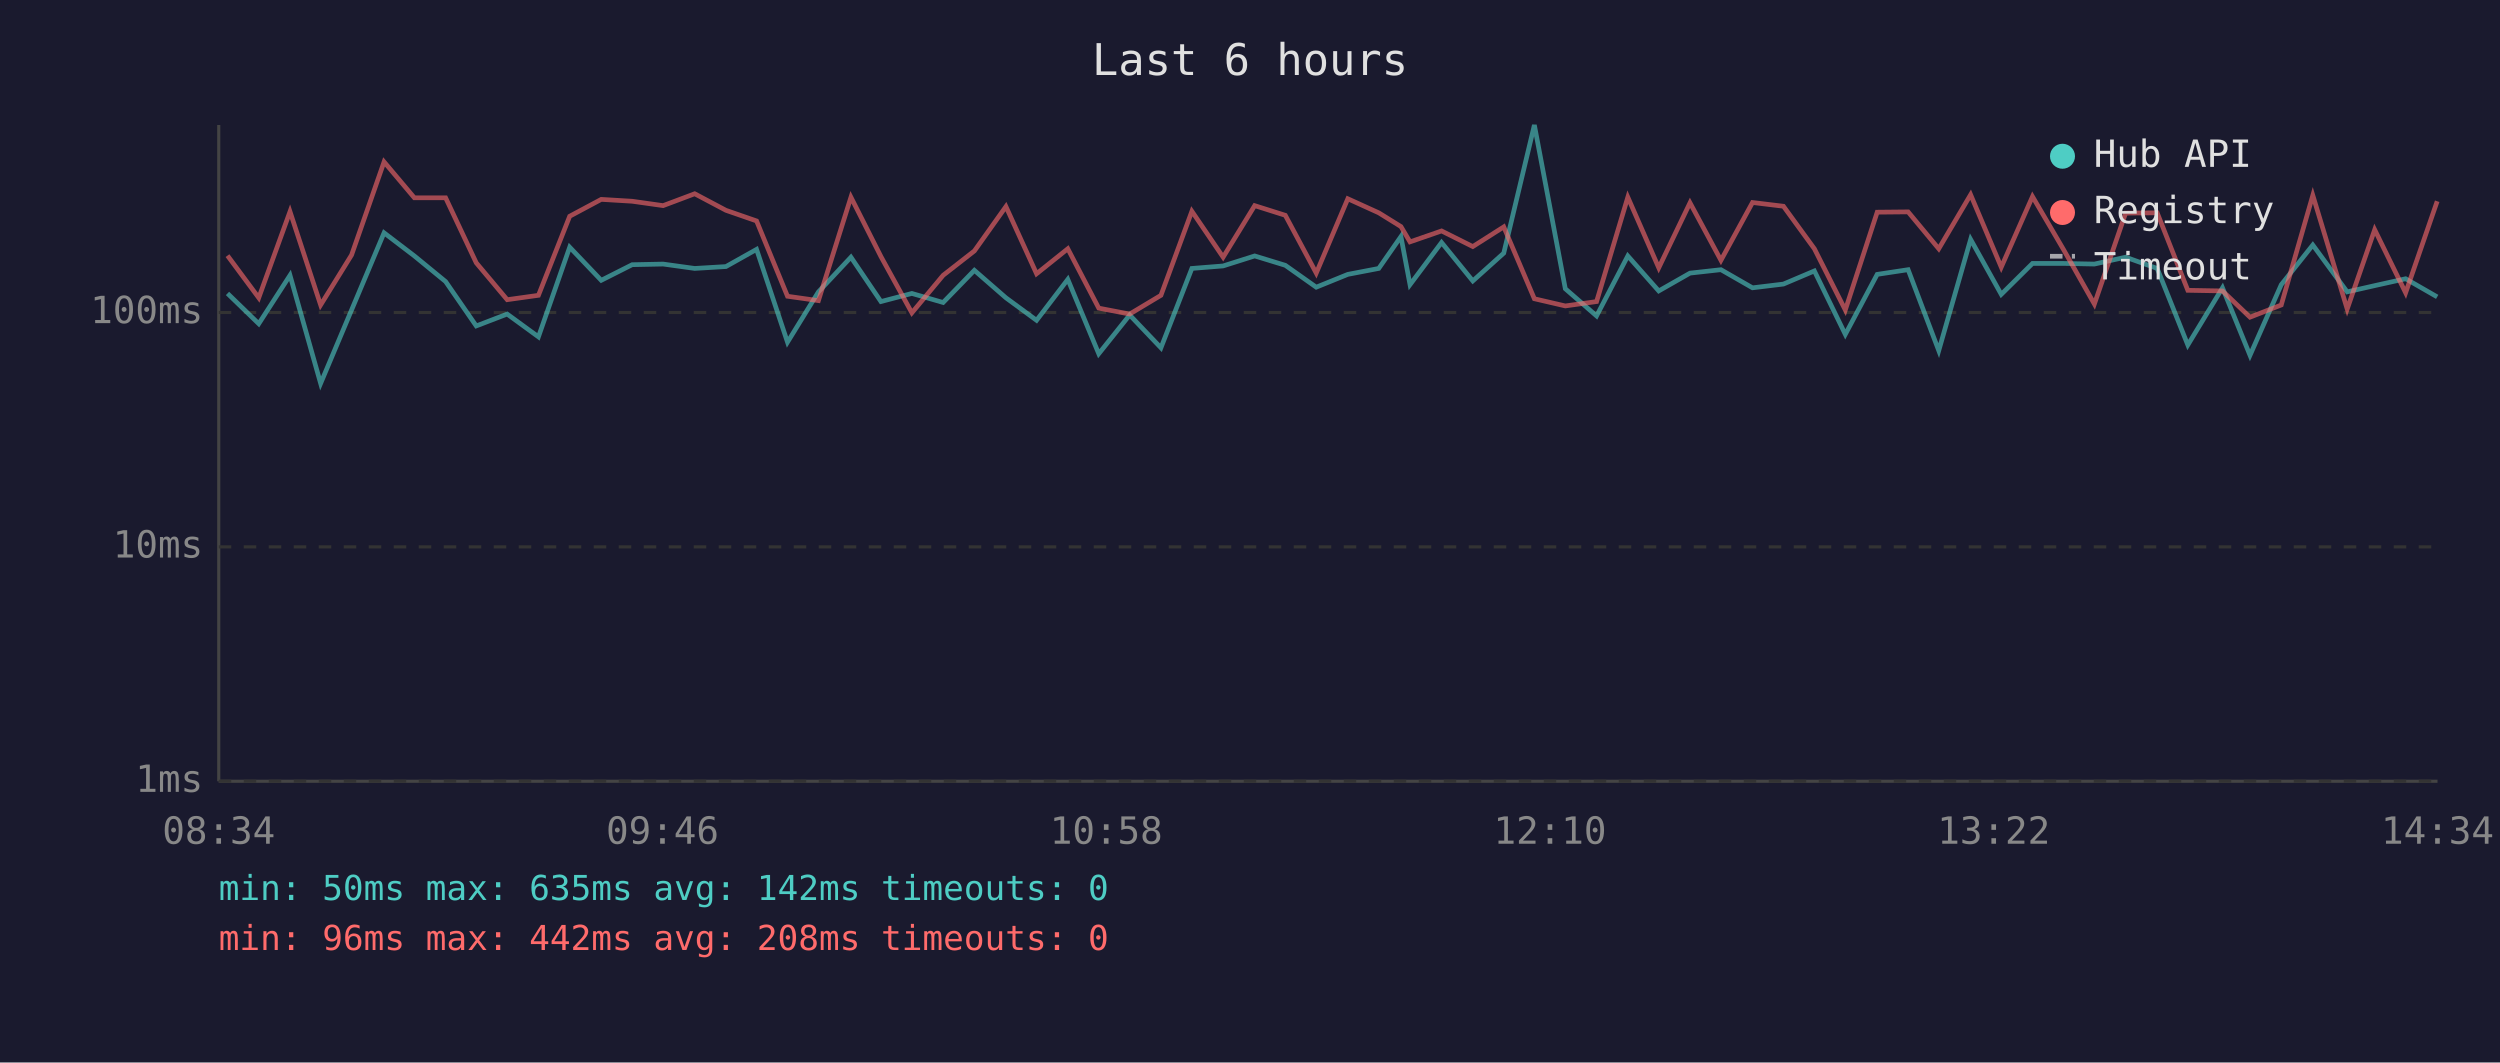
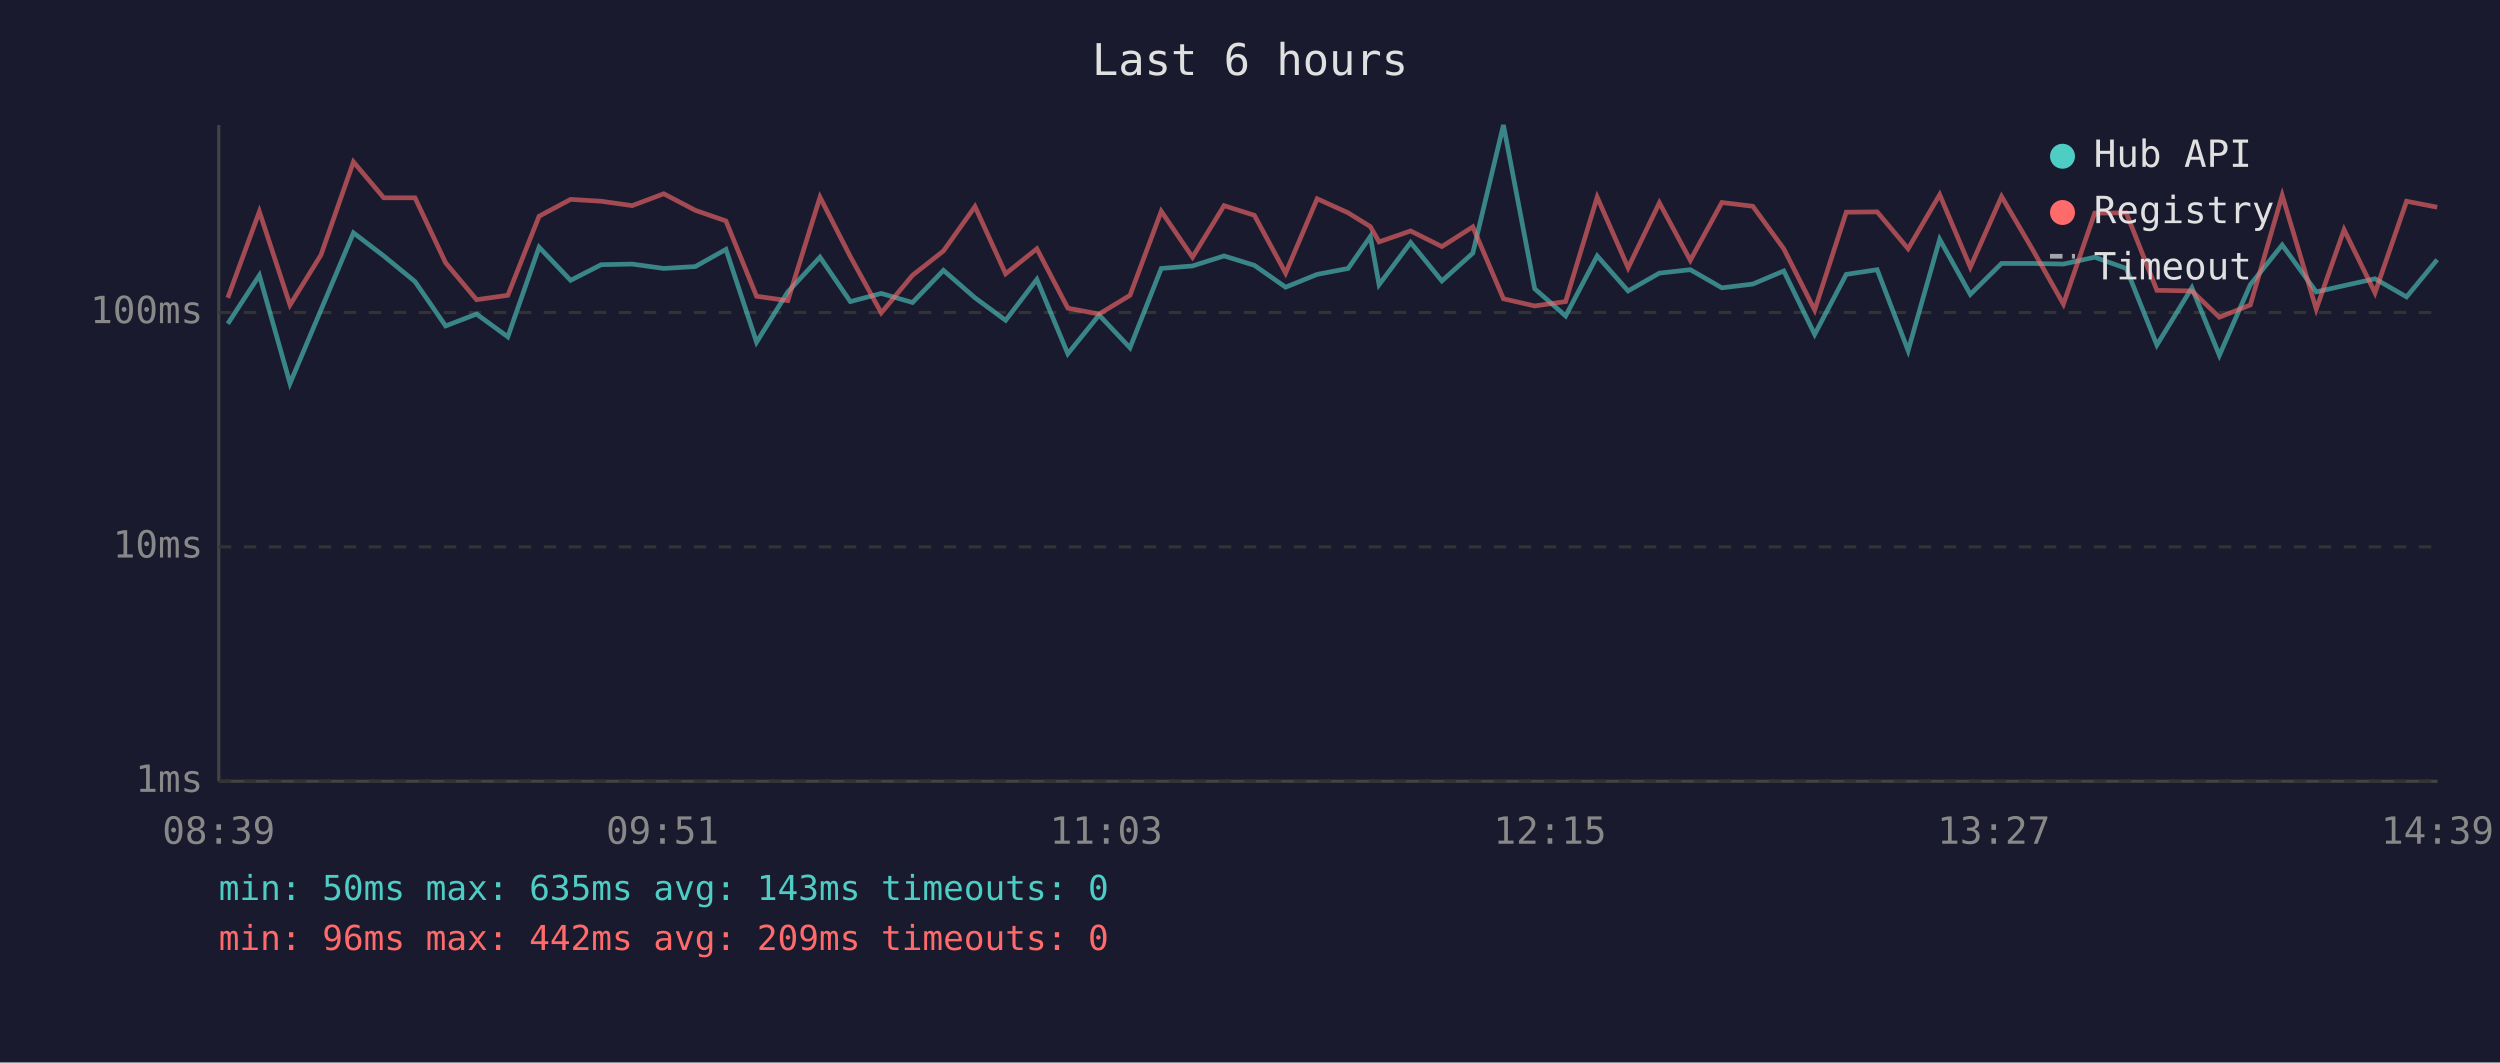
<svg xmlns="http://www.w3.org/2000/svg" viewBox="0 0 800 340" font-family="monospace" font-size="12">
  <rect width="800" height="340" fill="#1a1a2e" />
  <text x="400" y="24" fill="#e0e0e0" font-size="14" text-anchor="middle">Last 6 hours</text>
  <line x1="70" y1="40" x2="70" y2="250" stroke="#444" stroke-width="1" />
  <line x1="70" y1="250" x2="780" y2="250" stroke="#444" stroke-width="1" />
  <line x1="70" y1="250" x2="780" y2="250" stroke="#333" stroke-width="1" stroke-dasharray="4" />
  <text x="65" y="250" fill="#888" text-anchor="end" dominant-baseline="middle">1ms</text>
  <line x1="70" y1="175" x2="780" y2="175" stroke="#333" stroke-width="1" stroke-dasharray="4" />
  <text x="65" y="175" fill="#888" text-anchor="end" dominant-baseline="middle">10ms</text>
  <line x1="70" y1="100" x2="780" y2="100" stroke="#333" stroke-width="1" stroke-dasharray="4" />
  <text x="65" y="100" fill="#888" text-anchor="end" dominant-baseline="middle">100ms</text>
-   <text x="70" y="270" fill="#888" text-anchor="middle">08:34</text>
-   <text x="212" y="270" fill="#888" text-anchor="middle">09:46</text>
-   <text x="354" y="270" fill="#888" text-anchor="middle">10:58</text>
-   <text x="496" y="270" fill="#888" text-anchor="middle">12:10</text>
-   <text x="638" y="270" fill="#888" text-anchor="middle">13:22</text>
-   <text x="780" y="270" fill="#888" text-anchor="middle">14:34</text>
-   <polyline points="72.8,93.9 82.8,103.6 92.8,88.1 102.6,122.7 112.5,99.2 122.9,74.5 132.6,81.9 142.6,90.1 152.4,104.3 162.3,100.5 172.3,107.8 182.3,79.1 192.4,89.7 202.3,84.7 212.2,84.5 222.3,85.9 232.3,85.3 242.1,79.8 252.0,109.5 261.9,93.4 272.3,82.3 281.9,96.5 291.8,93.9 301.8,96.8 311.8,86.5 321.9,95.3 331.7,102.5 341.7,89.4 351.6,113.2 361.5,100.8 371.5,111.3 381.4,85.9 391.4,85.1 401.5,81.9 411.3,84.9 421.2,91.9 431.3,87.8 441.2,85.9 448.3,75.7 451.2,91.1 461.3,77.6 471.3,89.9 481.2,81.0 491.0,40.0 500.9,92.4 510.9,101.1 520.9,81.9 530.8,93.1 540.8,87.4 550.7,86.3 560.8,92.1 570.7,90.9 580.6,86.7 590.5,107.0 600.7,87.8 610.6,86.3 620.4,112.2 630.6,76.6 640.4,94.2 650.4,84.3 660.3,84.3 670.2,84.5 680.2,82.3 690.3,85.9 700.1,110.4 711.2,92.1 720.0,113.7 730.0,91.1 740.1,78.4 751.1,93.4 759.9,91.4 769.8,89.2 779.9,95.0" fill="none" stroke="#4ecdc4" stroke-width="1.5" opacity="0.6" />
-   <polyline points="72.8,81.8 82.8,95.3 92.8,67.7 102.6,97.6 112.5,81.6 122.9,51.8 132.6,63.3 142.6,63.3 152.4,84.1 162.3,95.9 172.3,94.5 182.3,69.2 192.4,63.8 202.3,64.4 212.2,65.8 222.3,62.0 232.3,67.3 242.1,70.7 252.0,94.8 261.9,96.2 272.3,63.1 281.9,82.1 291.8,100.1 301.8,88.1 311.8,80.3 321.9,66.1 331.7,87.6 341.7,79.6 351.6,98.6 361.5,100.5 371.5,94.5 381.4,67.6 391.4,82.3 401.5,65.8 411.3,68.9 421.2,87.4 431.3,63.6 441.2,68.1 448.3,72.5 451.2,77.4 461.3,73.9 471.3,78.9 481.2,72.6 491.0,95.6 500.9,97.9 510.9,96.5 520.9,63.1 530.8,85.7 540.8,64.9 550.7,83.3 560.8,64.8 570.7,66.0 580.6,79.6 590.5,99.2 600.7,67.9 610.6,67.8 620.4,79.6 630.6,62.3 640.4,85.5 650.4,62.9 660.3,79.8 670.2,97.3 680.2,68.2 690.3,68.1 700.1,92.9 711.2,93.1 720.0,101.5 730.0,97.6 740.1,62.5 751.1,98.9 759.9,73.5 769.8,93.7 779.9,64.4" fill="none" stroke="#ff6b6b" stroke-width="1.5" opacity="0.6" />
+   <text x="70" y="270" fill="#888" text-anchor="middle">08:39</text>
+   <text x="212" y="270" fill="#888" text-anchor="middle">09:51</text>
+   <text x="354" y="270" fill="#888" text-anchor="middle">11:03</text>
+   <text x="496" y="270" fill="#888" text-anchor="middle">12:15</text>
+   <text x="638" y="270" fill="#888" text-anchor="middle">13:27</text>
+   <text x="780" y="270" fill="#888" text-anchor="middle">14:39</text>
+   <polyline points="72.9,103.6 83.0,88.1 92.8,122.7 102.7,99.2 113.1,74.5 122.8,81.9 132.8,90.1 142.6,104.3 152.5,100.5 162.5,107.8 172.5,79.1 182.6,89.7 192.4,84.7 202.3,84.5 212.4,85.9 222.5,85.3 232.3,79.8 242.1,109.5 252.1,93.4 262.4,82.3 272.1,96.5 282.0,93.9 292.0,96.8 301.9,86.5 312.0,95.3 321.8,102.5 331.8,89.4 341.7,113.2 351.7,100.8 361.6,111.3 371.6,85.9 381.6,85.1 391.7,81.9 401.4,84.9 411.4,91.9 421.5,87.8 431.4,85.9 438.5,75.7 441.3,91.1 451.4,77.6 461.4,89.9 471.3,81.0 481.1,40.0 491.1,92.4 501.0,101.1 511.1,81.9 521.0,93.1 531.0,87.4 540.9,86.3 551.0,92.1 560.9,90.9 570.8,86.7 580.7,107.0 590.8,87.8 600.7,86.3 610.6,112.2 620.7,76.6 630.5,94.2 640.5,84.3 650.4,84.3 660.3,84.5 670.3,82.3 680.4,85.9 690.2,110.4 701.4,92.1 710.2,113.7 720.1,91.1 730.3,78.4 741.2,93.4 750.1,91.4 760.0,89.2 770.1,95.0 779.9,83.1" fill="none" stroke="#4ecdc4" stroke-width="1.5" opacity="0.6" />
+   <polyline points="72.9,95.3 83.0,67.7 92.8,97.6 102.7,81.6 113.1,51.8 122.8,63.3 132.8,63.3 142.6,84.1 152.5,95.9 162.5,94.5 172.5,69.2 182.6,63.8 192.4,64.4 202.3,65.8 212.4,62.0 222.5,67.3 232.3,70.7 242.1,94.8 252.1,96.2 262.4,63.1 272.1,82.1 282.0,100.1 292.0,88.1 301.9,80.3 312.0,66.1 321.8,87.6 331.8,79.6 341.7,98.6 351.7,100.5 361.6,94.5 371.6,67.6 381.6,82.3 391.7,65.8 401.4,68.9 411.4,87.4 421.5,63.6 431.4,68.1 438.5,72.5 441.3,77.4 451.4,73.9 461.4,78.9 471.3,72.6 481.1,95.6 491.1,97.9 501.0,96.5 511.1,63.1 521.0,85.7 531.0,64.9 540.9,83.3 551.0,64.8 560.9,66.0 570.8,79.6 580.7,99.2 590.8,67.9 600.7,67.8 610.6,79.6 620.7,62.3 630.5,85.5 640.5,62.9 650.4,79.8 660.3,97.3 670.3,68.2 680.4,68.1 690.2,92.9 701.4,93.1 710.2,101.5 720.1,97.6 730.3,62.5 741.2,98.9 750.1,73.5 760.0,93.7 770.1,64.4 779.9,66.3" fill="none" stroke="#ff6b6b" stroke-width="1.5" opacity="0.6" />
  <circle cx="660" cy="50" r="4" fill="#4ecdc4" />
  <text x="670" y="50" fill="#e0e0e0" dominant-baseline="middle">Hub API</text>
  <circle cx="660" cy="68" r="4" fill="#ff6b6b" />
  <text x="670" y="68" fill="#e0e0e0" dominant-baseline="middle">Registry</text>
  <line x1="656" y1="82" x2="664" y2="82" stroke="#e0e0e0" stroke-width="1.5" stroke-dasharray="4,3" opacity="0.7" />
  <text x="670" y="86" fill="#e0e0e0" dominant-baseline="middle">Timeout</text>
-   <text x="70" y="288" fill="#4ecdc4" font-size="11">min: 50ms  max: 635ms  avg: 142ms  timeouts: 0</text>
-   <text x="70" y="304" fill="#ff6b6b" font-size="11">min: 96ms  max: 442ms  avg: 208ms  timeouts: 0</text>
+   <text x="70" y="288" fill="#4ecdc4" font-size="11">min: 50ms  max: 635ms  avg: 143ms  timeouts: 0</text>
+   <text x="70" y="304" fill="#ff6b6b" font-size="11">min: 96ms  max: 442ms  avg: 209ms  timeouts: 0</text>
</svg>
